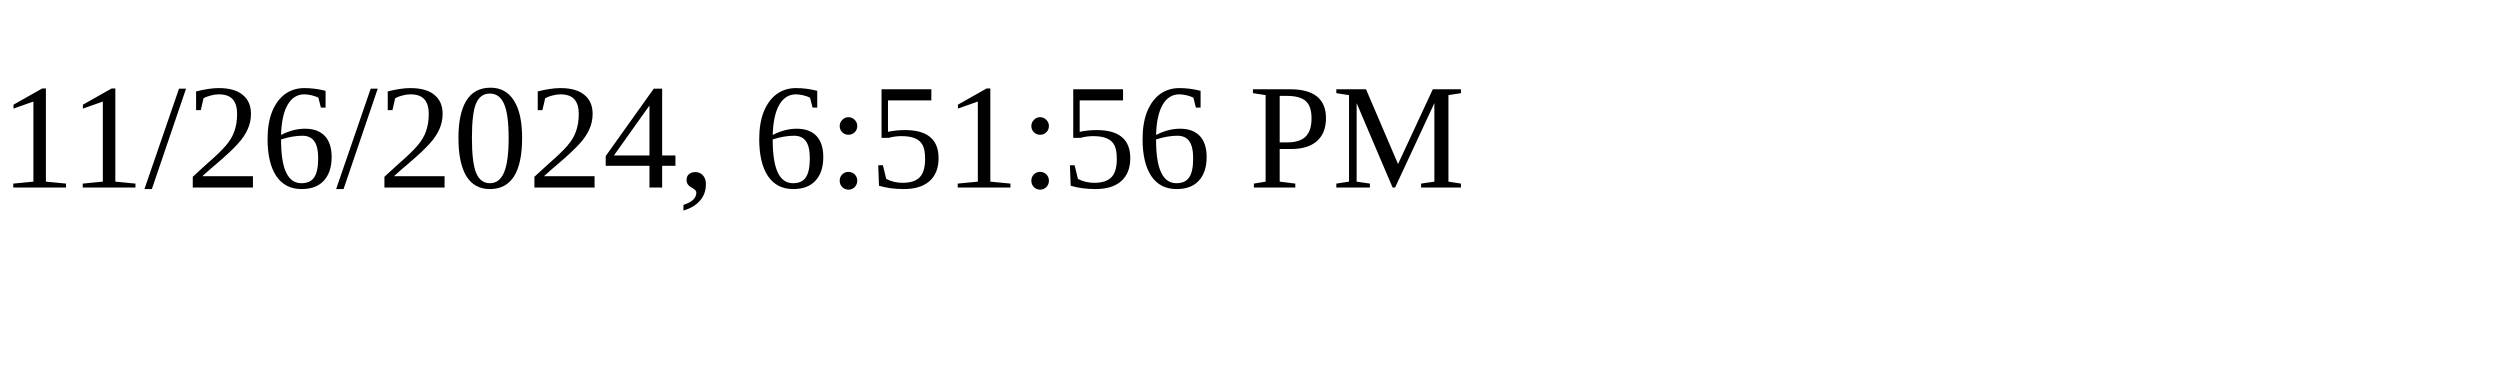
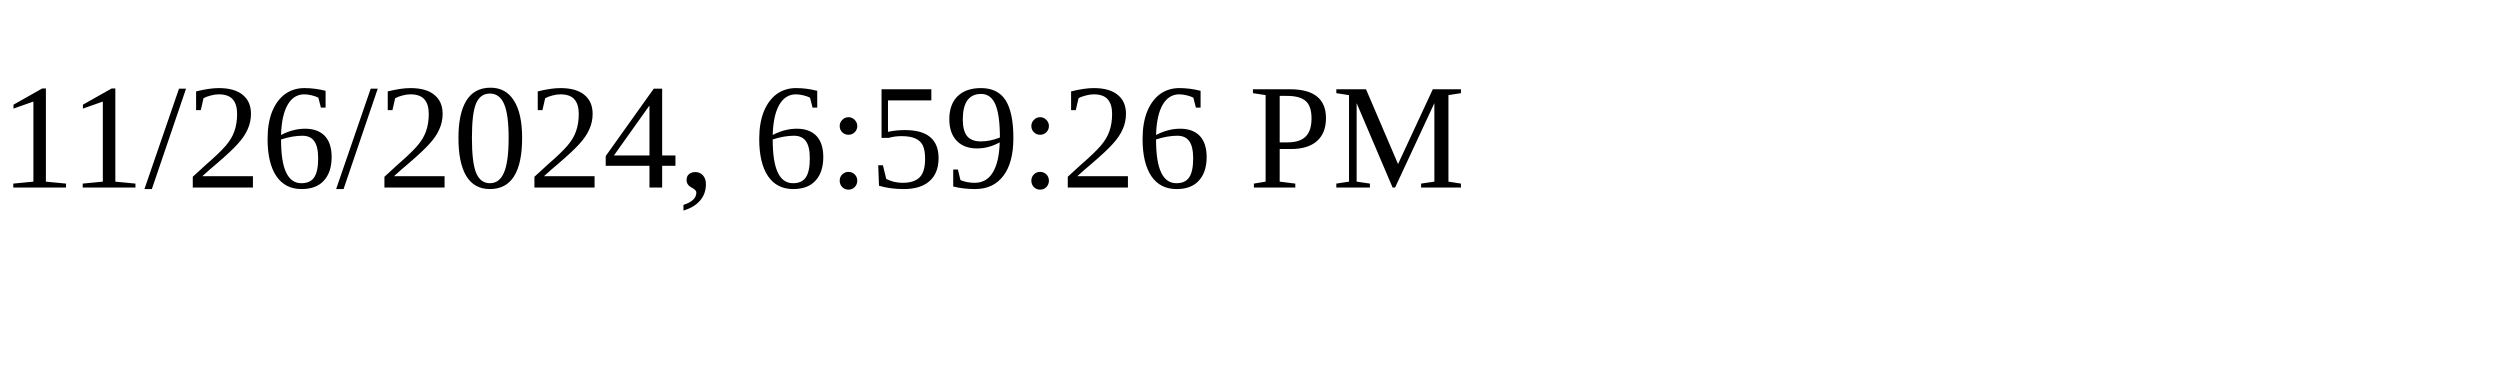
<svg xmlns="http://www.w3.org/2000/svg" height="30" width="200">
-   <text x="0" y="15">11/26/2024, 6:51:56 PM</text>
+   <text x="0" y="15">11/26/2024, 6:59:26 PM</text>
</svg>
